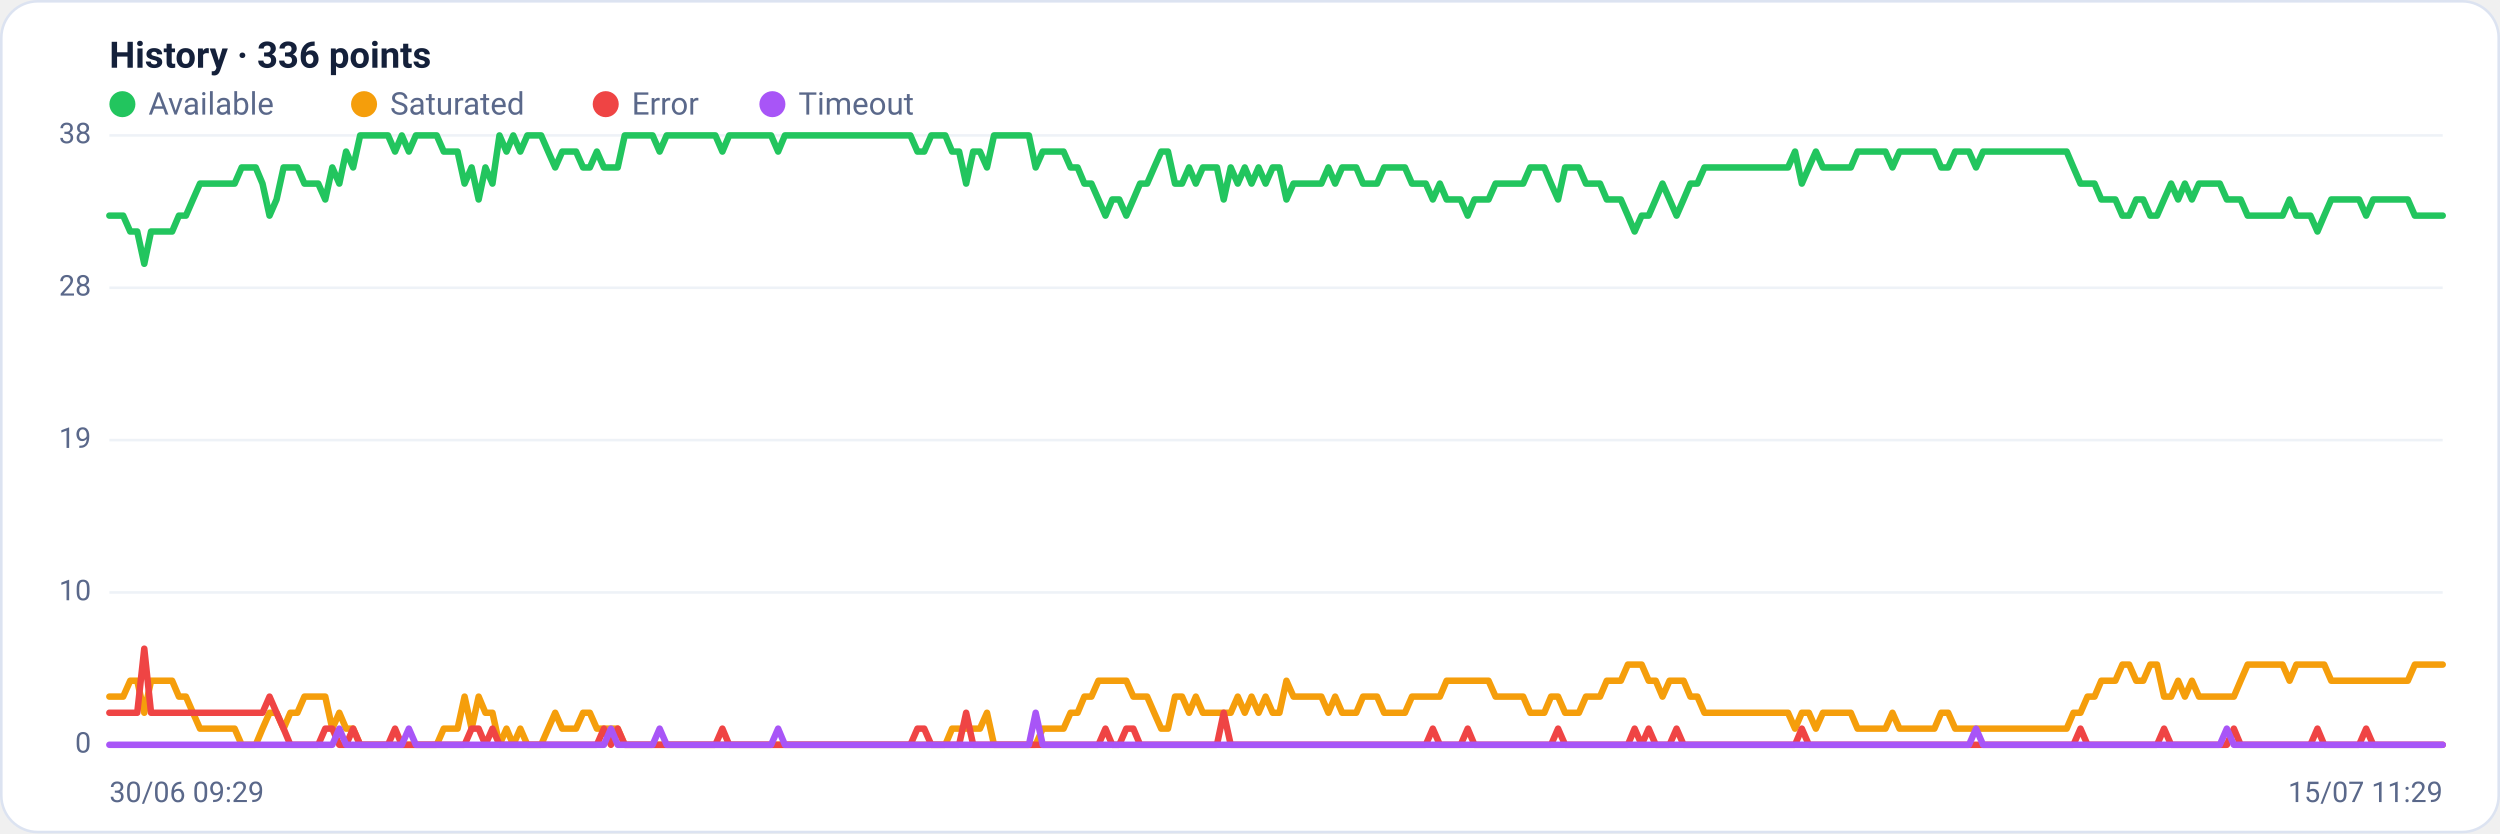
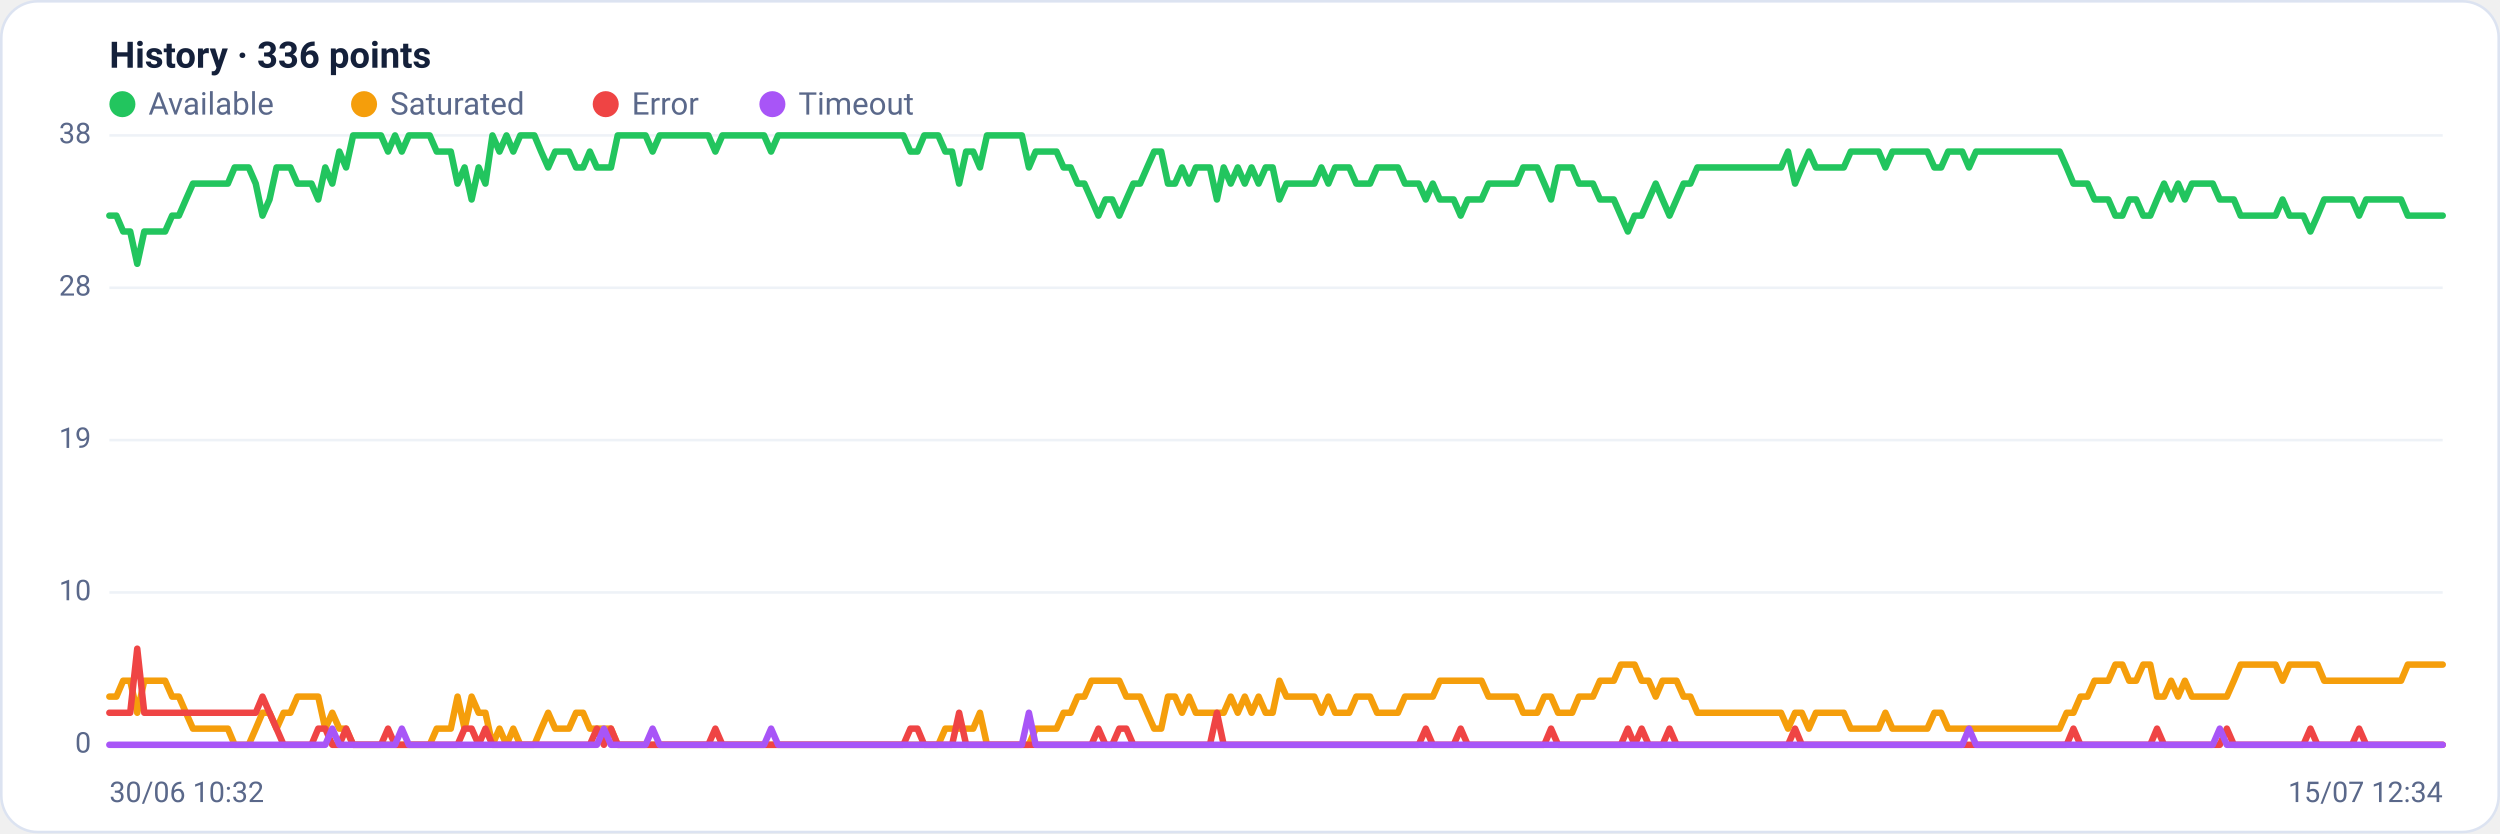
<svg xmlns="http://www.w3.org/2000/svg" viewBox="0 0 960 320" width="960" height="320" font-family="Segoe UI, system-ui, -apple-system, Roboto, Helvetica, Arial, sans-serif" role="img" aria-label="Availability history per region">
  <rect x="0.5" y="0.5" width="959" height="319" rx="14" fill="#ffffff" stroke="#dce3f1" />
  <text x="42" y="26" font-size="14" font-weight="600" fill="#14203a">History · 336 points</text>
  <circle cx="47" cy="40" r="5" fill="#22c55e" />
  <text x="57" y="44" font-size="12" fill="#5a688a">Available</text>
  <circle cx="139.8" cy="40" r="5" fill="#f59e0b" />
  <text x="149.8" y="44" font-size="12" fill="#5a688a">Saturated</text>
  <circle cx="232.6" cy="40" r="5" fill="#ef4444" />
  <text x="242.6" y="44" font-size="12" fill="#5a688a">Error</text>
  <circle cx="296.6" cy="40" r="5" fill="#a855f7" />
  <text x="306.6" y="44" font-size="12" fill="#5a688a">Timeout</text>
  <line x1="42" y1="286.0" x2="938" y2="286.0" stroke="#eef2f7" stroke-width="1" />
  <text x="35" y="289.0" text-anchor="end" font-size="11" fill="#5a688a">0</text>
  <line x1="42" y1="227.5" x2="938" y2="227.5" stroke="#eef2f7" stroke-width="1" />
  <text x="35" y="230.5" text-anchor="end" font-size="11" fill="#5a688a">10</text>
  <line x1="42" y1="169.0" x2="938" y2="169.0" stroke="#eef2f7" stroke-width="1" />
  <text x="35" y="172.0" text-anchor="end" font-size="11" fill="#5a688a">19</text>
  <line x1="42" y1="110.5" x2="938" y2="110.5" stroke="#eef2f7" stroke-width="1" />
  <text x="35" y="113.5" text-anchor="end" font-size="11" fill="#5a688a">28</text>
  <line x1="42" y1="52.0" x2="938" y2="52.0" stroke="#eef2f7" stroke-width="1" />
  <text x="35" y="55.0" text-anchor="end" font-size="11" fill="#5a688a">38</text>
-   <polyline fill="none" stroke="#22c55e" stroke-width="2.5" stroke-linejoin="round" stroke-linecap="round" points="42.0,82.8 44.7,82.8 47.3,82.8 50.0,88.9 52.7,88.9 55.4,101.3 58.0,88.9 60.7,88.9 63.4,88.9 66.1,88.9 68.7,82.8 71.4,82.8 74.1,76.6 76.8,70.5 79.4,70.5 82.1,70.5 84.8,70.5 87.5,70.5 90.1,70.5 92.8,64.3 95.5,64.3 98.2,64.3 100.8,70.5 103.5,82.8 106.2,76.6 108.9,64.3 111.5,64.3 114.2,64.3 116.9,70.5 119.6,70.5 122.2,70.5 124.9,76.6 127.6,64.3 130.3,70.5 132.9,58.2 135.6,64.3 138.3,52.0 141.0,52.0 143.6,52.0 146.3,52.0 149.0,52.0 151.7,58.2 154.3,52.0 157.0,58.2 159.7,52.0 162.4,52.0 165.0,52.0 167.7,52.0 170.4,58.2 173.1,58.2 175.7,58.2 178.4,70.5 181.1,64.3 183.8,76.6 186.4,64.3 189.1,70.5 191.8,52.0 194.5,58.2 197.1,52.0 199.8,58.2 202.5,52.0 205.2,52.0 207.8,52.0 210.5,58.2 213.2,64.3 215.9,58.2 218.5,58.2 221.2,58.2 223.9,64.3 226.5,64.3 229.2,58.2 231.9,64.3 234.6,64.3 237.2,64.3 239.9,52.0 242.6,52.0 245.3,52.0 247.9,52.0 250.6,52.0 253.3,58.2 256.0,52.0 258.6,52.0 261.3,52.0 264.0,52.0 266.7,52.0 269.3,52.0 272.0,52.0 274.7,52.0 277.4,58.2 280.0,52.0 282.7,52.0 285.4,52.0 288.1,52.0 290.7,52.0 293.4,52.0 296.1,52.0 298.8,58.2 301.4,52.0 304.1,52.0 306.8,52.0 309.5,52.0 312.1,52.0 314.8,52.0 317.5,52.0 320.2,52.0 322.8,52.0 325.5,52.0 328.2,52.0 330.9,52.0 333.5,52.0 336.2,52.0 338.9,52.0 341.6,52.0 344.2,52.0 346.9,52.0 349.6,52.0 352.3,58.2 354.9,58.2 357.6,52.0 360.3,52.0 363.0,52.0 365.6,58.2 368.3,58.2 371.0,70.5 373.7,58.2 376.3,58.2 379.0,64.3 381.7,52.0 384.4,52.0 387.0,52.0 389.7,52.0 392.4,52.0 395.1,52.0 397.7,64.3 400.4,58.2 403.1,58.2 405.7,58.2 408.4,58.2 411.1,64.3 413.8,64.3 416.4,70.5 419.1,70.5 421.8,76.6 424.5,82.8 427.1,76.6 429.8,76.6 432.5,82.8 435.2,76.6 437.8,70.5 440.5,70.5 443.2,64.3 445.9,58.2 448.5,58.2 451.2,70.5 453.9,70.5 456.6,64.3 459.2,70.5 461.9,64.3 464.6,64.3 467.3,64.3 469.9,76.6 472.6,64.3 475.3,70.5 478.0,64.3 480.6,70.5 483.3,64.3 486.0,70.5 488.7,64.3 491.3,64.3 494.0,76.6 496.7,70.5 499.4,70.5 502.0,70.5 504.7,70.5 507.4,70.5 510.1,64.3 512.7,70.5 515.4,64.3 518.1,64.3 520.8,64.3 523.4,70.5 526.1,70.5 528.8,70.5 531.5,64.3 534.1,64.3 536.8,64.3 539.5,64.3 542.2,70.5 544.8,70.5 547.5,70.5 550.2,76.6 552.9,70.5 555.5,76.6 558.2,76.6 560.9,76.6 563.6,82.8 566.2,76.6 568.9,76.6 571.6,76.6 574.3,70.5 576.9,70.5 579.6,70.5 582.3,70.5 584.9,70.5 587.6,64.3 590.3,64.3 593.0,64.3 595.6,70.5 598.3,76.6 601.0,64.3 603.7,64.3 606.3,64.3 609.0,70.5 611.7,70.5 614.4,70.5 617.0,76.6 619.7,76.6 622.4,76.6 625.1,82.8 627.7,88.9 630.4,82.8 633.1,82.8 635.8,76.6 638.4,70.5 641.1,76.6 643.8,82.8 646.5,76.6 649.1,70.5 651.8,70.5 654.5,64.3 657.2,64.3 659.8,64.3 662.5,64.3 665.2,64.3 667.9,64.3 670.5,64.3 673.2,64.3 675.9,64.3 678.6,64.3 681.2,64.3 683.9,64.3 686.6,64.3 689.3,58.2 691.9,70.5 694.6,64.3 697.3,58.2 700.0,64.3 702.6,64.3 705.3,64.3 708.0,64.3 710.7,64.3 713.3,58.2 716.0,58.2 718.7,58.2 721.4,58.2 724.0,58.2 726.7,64.3 729.4,58.2 732.1,58.2 734.7,58.2 737.4,58.2 740.1,58.2 742.8,58.2 745.4,64.3 748.1,64.3 750.8,58.2 753.5,58.2 756.1,58.2 758.8,64.3 761.5,58.2 764.1,58.2 766.8,58.2 769.5,58.2 772.2,58.2 774.8,58.2 777.5,58.2 780.2,58.2 782.9,58.2 785.5,58.2 788.2,58.2 790.9,58.2 793.6,58.2 796.2,64.3 798.9,70.5 801.6,70.5 804.3,70.5 806.9,76.6 809.6,76.6 812.3,76.6 815.0,82.8 817.6,82.8 820.3,76.6 823.0,76.6 825.7,82.8 828.3,82.8 831.0,76.6 833.7,70.5 836.4,76.6 839.0,70.5 841.7,76.6 844.4,70.5 847.1,70.5 849.7,70.5 852.4,70.5 855.1,76.6 857.8,76.6 860.4,76.6 863.1,82.8 865.8,82.8 868.5,82.8 871.1,82.8 873.8,82.8 876.5,82.8 879.2,76.6 881.8,82.8 884.5,82.8 887.2,82.8 889.9,88.9 892.5,82.8 895.2,76.6 897.9,76.6 900.6,76.6 903.2,76.6 905.9,76.6 908.6,82.8 911.3,76.6 913.9,76.6 916.6,76.6 919.3,76.6 922.0,76.6 924.6,76.6 927.3,82.8 930.0,82.8 932.7,82.8 935.3,82.8 938.0,82.8" />
-   <polyline fill="none" stroke="#f59e0b" stroke-width="2.5" stroke-linejoin="round" stroke-linecap="round" points="42.0,267.5 44.7,267.5 47.3,267.5 50.0,261.4 52.7,261.4 55.4,273.7 58.0,261.4 60.7,261.4 63.4,261.4 66.1,261.4 68.7,267.5 71.4,267.5 74.1,273.7 76.8,279.8 79.4,279.8 82.1,279.8 84.8,279.8 87.5,279.8 90.1,279.8 92.8,286.0 95.5,286.0 98.2,286.0 100.8,279.8 103.5,273.7 106.2,273.7 108.9,279.8 111.5,273.7 114.2,273.7 116.9,267.5 119.6,267.5 122.2,267.5 124.9,267.5 127.6,279.8 130.3,273.7 132.9,279.8 135.6,279.8 138.3,286.0 141.0,286.0 143.6,286.0 146.3,286.0 149.0,286.0 151.7,286.0 154.3,286.0 157.0,286.0 159.7,286.0 162.4,286.0 165.0,286.0 167.7,286.0 170.4,279.8 173.1,279.8 175.7,279.8 178.4,267.5 181.1,279.8 183.8,267.5 186.4,273.7 189.1,273.7 191.8,286.0 194.5,279.8 197.1,286.0 199.8,279.8 202.5,286.0 205.2,286.0 207.8,286.0 210.5,279.8 213.2,273.7 215.9,279.8 218.5,279.8 221.2,279.8 223.9,273.7 226.5,273.7 229.2,279.8 231.9,279.8 234.6,279.8 237.2,279.8 239.9,286.0 242.6,286.0 245.3,286.0 247.9,286.0 250.6,286.0 253.3,286.0 256.0,286.0 258.6,286.0 261.3,286.0 264.0,286.0 266.7,286.0 269.3,286.0 272.0,286.0 274.7,286.0 277.4,286.0 280.0,286.0 282.7,286.0 285.4,286.0 288.1,286.0 290.7,286.0 293.4,286.0 296.1,286.0 298.8,286.0 301.4,286.0 304.1,286.0 306.8,286.0 309.5,286.0 312.1,286.0 314.8,286.0 317.5,286.0 320.2,286.0 322.8,286.0 325.5,286.0 328.2,286.0 330.9,286.0 333.5,286.0 336.2,286.0 338.9,286.0 341.6,286.0 344.2,286.0 346.9,286.0 349.6,286.0 352.3,286.0 354.9,286.0 357.6,286.0 360.3,286.0 363.0,286.0 365.6,279.8 368.3,279.8 371.0,279.8 373.7,279.8 376.3,279.8 379.0,273.7 381.7,286.0 384.4,286.0 387.0,286.0 389.7,286.0 392.4,286.0 395.1,286.0 397.7,286.0 400.4,279.8 403.1,279.8 405.7,279.8 408.4,279.8 411.1,273.7 413.8,273.7 416.4,267.5 419.1,267.5 421.8,261.4 424.5,261.4 427.1,261.4 429.8,261.4 432.5,261.4 435.2,267.5 437.8,267.5 440.5,267.5 443.2,273.7 445.9,279.8 448.5,279.8 451.2,267.5 453.9,267.5 456.6,273.7 459.2,267.5 461.9,273.7 464.6,273.7 467.3,273.7 469.9,273.7 472.6,273.7 475.3,267.5 478.0,273.7 480.6,267.5 483.3,273.7 486.0,267.5 488.7,273.7 491.3,273.7 494.0,261.4 496.7,267.5 499.4,267.5 502.0,267.5 504.7,267.5 507.4,267.5 510.1,273.7 512.7,267.5 515.4,273.7 518.1,273.7 520.8,273.7 523.4,267.5 526.1,267.5 528.8,267.5 531.5,273.7 534.1,273.7 536.8,273.7 539.5,273.7 542.2,267.5 544.8,267.5 547.5,267.5 550.2,267.5 552.9,267.5 555.5,261.4 558.2,261.4 560.9,261.4 563.6,261.4 566.2,261.4 568.9,261.4 571.6,261.4 574.3,267.5 576.9,267.5 579.6,267.5 582.3,267.5 584.9,267.5 587.6,273.7 590.3,273.7 593.0,273.7 595.6,267.5 598.3,267.5 601.0,273.7 603.7,273.7 606.3,273.7 609.0,267.5 611.7,267.5 614.4,267.5 617.0,261.4 619.7,261.4 622.4,261.4 625.1,255.2 627.7,255.2 630.4,255.2 633.1,261.4 635.8,261.4 638.4,267.5 641.1,261.4 643.8,261.4 646.5,261.4 649.1,267.5 651.8,267.5 654.5,273.7 657.2,273.7 659.8,273.7 662.5,273.7 665.2,273.7 667.9,273.7 670.5,273.7 673.2,273.7 675.9,273.7 678.6,273.7 681.2,273.7 683.9,273.7 686.6,273.7 689.3,279.8 691.9,273.7 694.6,273.7 697.3,279.8 700.0,273.7 702.6,273.7 705.3,273.7 708.0,273.7 710.7,273.7 713.3,279.8 716.0,279.8 718.7,279.8 721.4,279.8 724.0,279.8 726.7,273.7 729.4,279.8 732.1,279.8 734.7,279.8 737.4,279.8 740.1,279.8 742.8,279.8 745.4,273.7 748.1,273.7 750.8,279.8 753.5,279.8 756.1,279.8 758.8,279.8 761.5,279.8 764.1,279.8 766.8,279.8 769.5,279.8 772.2,279.8 774.8,279.8 777.5,279.8 780.2,279.8 782.9,279.8 785.5,279.8 788.2,279.8 790.9,279.8 793.6,279.8 796.2,273.7 798.9,273.7 801.6,267.5 804.3,267.5 806.9,261.4 809.6,261.4 812.3,261.4 815.0,255.2 817.6,255.2 820.3,261.4 823.0,261.4 825.7,255.2 828.3,255.2 831.0,267.5 833.7,267.5 836.4,261.4 839.0,267.5 841.7,261.4 844.4,267.5 847.1,267.5 849.7,267.5 852.4,267.5 855.1,267.5 857.8,267.5 860.4,261.4 863.1,255.2 865.8,255.2 868.5,255.2 871.1,255.2 873.8,255.2 876.5,255.2 879.2,261.4 881.8,255.2 884.5,255.2 887.2,255.2 889.9,255.2 892.5,255.2 895.2,261.4 897.9,261.4 900.6,261.4 903.2,261.4 905.9,261.4 908.6,261.4 911.3,261.4 913.9,261.4 916.6,261.4 919.3,261.4 922.0,261.4 924.6,261.4 927.3,255.2 930.0,255.2 932.7,255.2 935.3,255.2 938.0,255.2" />
-   <polyline fill="none" stroke="#ef4444" stroke-width="2.5" stroke-linejoin="round" stroke-linecap="round" points="42.0,273.7 44.7,273.7 47.3,273.7 50.0,273.7 52.7,273.7 55.4,249.1 58.0,273.7 60.7,273.7 63.4,273.7 66.1,273.7 68.7,273.7 71.4,273.7 74.1,273.7 76.8,273.7 79.4,273.7 82.1,273.7 84.8,273.7 87.5,273.7 90.1,273.7 92.8,273.7 95.5,273.7 98.2,273.7 100.8,273.7 103.5,267.5 106.2,273.7 108.9,279.8 111.5,286.0 114.2,286.0 116.9,286.0 119.6,286.0 122.2,286.0 124.9,279.8 127.6,279.8 130.3,286.0 132.9,286.0 135.6,279.8 138.3,286.0 141.0,286.0 143.6,286.0 146.3,286.0 149.0,286.0 151.7,279.8 154.3,286.0 157.0,286.0 159.7,286.0 162.4,286.0 165.0,286.0 167.7,286.0 170.4,286.0 173.1,286.0 175.7,286.0 178.4,286.0 181.1,279.8 183.8,279.8 186.4,286.0 189.1,279.8 191.8,286.0 194.5,286.0 197.1,286.0 199.8,286.0 202.5,286.0 205.2,286.0 207.8,286.0 210.5,286.0 213.2,286.0 215.9,286.0 218.5,286.0 221.2,286.0 223.9,286.0 226.5,286.0 229.2,286.0 231.9,279.8 234.6,286.0 237.2,279.8 239.9,286.0 242.6,286.0 245.3,286.0 247.9,286.0 250.6,286.0 253.3,286.0 256.0,286.0 258.6,286.0 261.3,286.0 264.0,286.0 266.7,286.0 269.3,286.0 272.0,286.0 274.7,286.0 277.4,279.8 280.0,286.0 282.7,286.0 285.4,286.0 288.1,286.0 290.7,286.0 293.4,286.0 296.1,286.0 298.8,286.0 301.4,286.0 304.1,286.0 306.8,286.0 309.5,286.0 312.1,286.0 314.8,286.0 317.5,286.0 320.2,286.0 322.8,286.0 325.5,286.0 328.2,286.0 330.9,286.0 333.5,286.0 336.2,286.0 338.9,286.0 341.6,286.0 344.2,286.0 346.9,286.0 349.6,286.0 352.3,279.8 354.9,279.8 357.6,286.0 360.3,286.0 363.0,286.0 365.6,286.0 368.3,286.0 371.0,273.7 373.7,286.0 376.3,286.0 379.0,286.0 381.7,286.0 384.4,286.0 387.0,286.0 389.7,286.0 392.4,286.0 395.1,286.0 397.7,286.0 400.4,286.0 403.1,286.0 405.7,286.0 408.4,286.0 411.1,286.0 413.8,286.0 416.4,286.0 419.1,286.0 421.8,286.0 424.5,279.8 427.1,286.0 429.8,286.0 432.5,279.8 435.2,279.8 437.8,286.0 440.5,286.0 443.2,286.0 445.9,286.0 448.5,286.0 451.2,286.0 453.9,286.0 456.6,286.0 459.2,286.0 461.9,286.0 464.6,286.0 467.3,286.0 469.9,273.7 472.6,286.0 475.3,286.0 478.0,286.0 480.6,286.0 483.3,286.0 486.0,286.0 488.7,286.0 491.3,286.0 494.0,286.0 496.7,286.0 499.4,286.0 502.0,286.0 504.7,286.0 507.4,286.0 510.1,286.0 512.7,286.0 515.4,286.0 518.1,286.0 520.8,286.0 523.4,286.0 526.1,286.0 528.8,286.0 531.5,286.0 534.1,286.0 536.8,286.0 539.5,286.0 542.2,286.0 544.8,286.0 547.5,286.0 550.2,279.8 552.9,286.0 555.5,286.0 558.2,286.0 560.9,286.0 563.6,279.8 566.2,286.0 568.9,286.0 571.6,286.0 574.3,286.0 576.9,286.0 579.6,286.0 582.3,286.0 584.9,286.0 587.6,286.0 590.3,286.0 593.0,286.0 595.6,286.0 598.3,279.8 601.0,286.0 603.7,286.0 606.3,286.0 609.0,286.0 611.7,286.0 614.4,286.0 617.0,286.0 619.7,286.0 622.4,286.0 625.1,286.0 627.7,279.8 630.4,286.0 633.1,279.8 635.8,286.0 638.4,286.0 641.1,286.0 643.8,279.8 646.5,286.0 649.1,286.0 651.8,286.0 654.5,286.0 657.2,286.0 659.8,286.0 662.5,286.0 665.2,286.0 667.9,286.0 670.5,286.0 673.2,286.0 675.9,286.0 678.6,286.0 681.2,286.0 683.9,286.0 686.6,286.0 689.3,286.0 691.9,279.8 694.6,286.0 697.3,286.0 700.0,286.0 702.6,286.0 705.3,286.0 708.0,286.0 710.7,286.0 713.3,286.0 716.0,286.0 718.7,286.0 721.4,286.0 724.0,286.0 726.7,286.0 729.4,286.0 732.1,286.0 734.7,286.0 737.4,286.0 740.1,286.0 742.8,286.0 745.4,286.0 748.1,286.0 750.8,286.0 753.5,286.0 756.1,286.0 758.8,286.0 761.5,286.0 764.1,286.0 766.8,286.0 769.5,286.0 772.2,286.0 774.8,286.0 777.5,286.0 780.2,286.0 782.9,286.0 785.5,286.0 788.2,286.0 790.9,286.0 793.6,286.0 796.2,286.0 798.9,279.8 801.6,286.0 804.3,286.0 806.9,286.0 809.6,286.0 812.3,286.0 815.0,286.0 817.6,286.0 820.3,286.0 823.0,286.0 825.7,286.0 828.3,286.0 831.0,279.8 833.7,286.0 836.4,286.0 839.0,286.0 841.7,286.0 844.4,286.0 847.1,286.0 849.7,286.0 852.4,286.0 855.1,286.0 857.8,279.8 860.4,286.0 863.1,286.0 865.8,286.0 868.5,286.0 871.1,286.0 873.8,286.0 876.5,286.0 879.2,286.0 881.8,286.0 884.5,286.0 887.2,286.0 889.9,279.8 892.5,286.0 895.2,286.0 897.9,286.0 900.6,286.0 903.2,286.0 905.9,286.0 908.6,279.8 911.3,286.0 913.9,286.0 916.6,286.0 919.3,286.0 922.0,286.0 924.6,286.0 927.3,286.0 930.0,286.0 932.7,286.0 935.3,286.0 938.0,286.0" />
-   <polyline fill="none" stroke="#a855f7" stroke-width="2.5" stroke-linejoin="round" stroke-linecap="round" points="42.0,286.0 44.7,286.0 47.3,286.0 50.0,286.0 52.7,286.0 55.4,286.0 58.0,286.0 60.7,286.0 63.4,286.0 66.1,286.0 68.7,286.0 71.4,286.0 74.1,286.0 76.8,286.0 79.4,286.0 82.1,286.0 84.8,286.0 87.5,286.0 90.1,286.0 92.8,286.0 95.5,286.0 98.2,286.0 100.8,286.0 103.5,286.0 106.2,286.0 108.9,286.0 111.5,286.0 114.2,286.0 116.9,286.0 119.6,286.0 122.2,286.0 124.9,286.0 127.6,286.0 130.3,279.8 132.9,286.0 135.6,286.0 138.3,286.0 141.0,286.0 143.6,286.0 146.3,286.0 149.0,286.0 151.7,286.0 154.3,286.0 157.0,279.8 159.7,286.0 162.4,286.0 165.0,286.0 167.7,286.0 170.4,286.0 173.1,286.0 175.7,286.0 178.4,286.0 181.1,286.0 183.8,286.0 186.4,286.0 189.1,286.0 191.8,286.0 194.5,286.0 197.1,286.0 199.8,286.0 202.5,286.0 205.2,286.0 207.8,286.0 210.5,286.0 213.2,286.0 215.9,286.0 218.5,286.0 221.2,286.0 223.9,286.0 226.5,286.0 229.2,286.0 231.9,286.0 234.6,279.8 237.2,286.0 239.9,286.0 242.6,286.0 245.3,286.0 247.9,286.0 250.6,286.0 253.3,279.8 256.0,286.0 258.6,286.0 261.3,286.0 264.0,286.0 266.7,286.0 269.3,286.0 272.0,286.0 274.7,286.0 277.4,286.0 280.0,286.0 282.7,286.0 285.4,286.0 288.1,286.0 290.7,286.0 293.4,286.0 296.1,286.0 298.8,279.8 301.4,286.0 304.1,286.0 306.8,286.0 309.5,286.0 312.1,286.0 314.8,286.0 317.5,286.0 320.2,286.0 322.8,286.0 325.5,286.0 328.2,286.0 330.9,286.0 333.5,286.0 336.2,286.0 338.9,286.0 341.6,286.0 344.2,286.0 346.9,286.0 349.6,286.0 352.3,286.0 354.9,286.0 357.6,286.0 360.3,286.0 363.0,286.0 365.6,286.0 368.3,286.0 371.0,286.0 373.7,286.0 376.3,286.0 379.0,286.0 381.7,286.0 384.4,286.0 387.0,286.0 389.7,286.0 392.4,286.0 395.1,286.0 397.7,273.7 400.4,286.0 403.1,286.0 405.7,286.0 408.4,286.0 411.1,286.0 413.8,286.0 416.4,286.0 419.1,286.0 421.8,286.0 424.5,286.0 427.1,286.0 429.8,286.0 432.5,286.0 435.2,286.0 437.8,286.0 440.5,286.0 443.2,286.0 445.9,286.0 448.5,286.0 451.2,286.0 453.9,286.0 456.6,286.0 459.2,286.0 461.9,286.0 464.6,286.0 467.3,286.0 469.9,286.0 472.6,286.0 475.3,286.0 478.0,286.0 480.6,286.0 483.3,286.0 486.0,286.0 488.7,286.0 491.3,286.0 494.0,286.0 496.7,286.0 499.4,286.0 502.0,286.0 504.7,286.0 507.4,286.0 510.1,286.0 512.7,286.0 515.4,286.0 518.1,286.0 520.8,286.0 523.4,286.0 526.1,286.0 528.8,286.0 531.5,286.0 534.1,286.0 536.8,286.0 539.5,286.0 542.2,286.0 544.8,286.0 547.5,286.0 550.2,286.0 552.9,286.0 555.5,286.0 558.2,286.0 560.9,286.0 563.6,286.0 566.2,286.0 568.9,286.0 571.6,286.0 574.3,286.0 576.9,286.0 579.6,286.0 582.3,286.0 584.9,286.0 587.6,286.0 590.3,286.0 593.0,286.0 595.6,286.0 598.3,286.0 601.0,286.0 603.7,286.0 606.3,286.0 609.0,286.0 611.7,286.0 614.4,286.0 617.0,286.0 619.7,286.0 622.4,286.0 625.1,286.0 627.7,286.0 630.4,286.0 633.1,286.0 635.8,286.0 638.4,286.0 641.1,286.0 643.8,286.0 646.5,286.0 649.1,286.0 651.8,286.0 654.5,286.0 657.2,286.0 659.8,286.0 662.5,286.0 665.2,286.0 667.9,286.0 670.5,286.0 673.2,286.0 675.9,286.0 678.6,286.0 681.2,286.0 683.9,286.0 686.6,286.0 689.3,286.0 691.9,286.0 694.6,286.0 697.3,286.0 700.0,286.0 702.6,286.0 705.3,286.0 708.0,286.0 710.7,286.0 713.3,286.0 716.0,286.0 718.7,286.0 721.4,286.0 724.0,286.0 726.7,286.0 729.4,286.0 732.1,286.0 734.7,286.0 737.4,286.0 740.1,286.0 742.8,286.0 745.4,286.0 748.1,286.0 750.8,286.0 753.5,286.0 756.1,286.0 758.8,279.8 761.5,286.0 764.1,286.0 766.8,286.0 769.5,286.0 772.2,286.0 774.8,286.0 777.5,286.0 780.2,286.0 782.9,286.0 785.5,286.0 788.2,286.0 790.9,286.0 793.6,286.0 796.2,286.0 798.9,286.0 801.6,286.0 804.3,286.0 806.9,286.0 809.6,286.0 812.3,286.0 815.0,286.0 817.6,286.0 820.3,286.0 823.0,286.0 825.7,286.0 828.3,286.0 831.0,286.0 833.7,286.0 836.4,286.0 839.0,286.0 841.7,286.0 844.4,286.0 847.1,286.0 849.7,286.0 852.4,286.0 855.1,279.8 857.8,286.0 860.4,286.0 863.1,286.0 865.8,286.0 868.5,286.0 871.1,286.0 873.8,286.0 876.5,286.0 879.2,286.0 881.8,286.0 884.5,286.0 887.2,286.0 889.9,286.0 892.5,286.0 895.2,286.0 897.9,286.0 900.6,286.0 903.2,286.0 905.9,286.0 908.6,286.0 911.3,286.0 913.9,286.0 916.6,286.0 919.3,286.0 922.0,286.0 924.6,286.0 927.3,286.0 930.0,286.0 932.7,286.0 935.3,286.0 938.0,286.0" />
-   <text x="42" y="308" font-size="11" fill="#5a688a">30/06 09:29</text>
-   <text x="938" y="308" text-anchor="end" font-size="11" fill="#5a688a">15/07 11:29</text>
+   <polyline fill="none" stroke="#22c55e" stroke-width="2.5" stroke-linejoin="round" stroke-linecap="round" points="42.0,82.8 44.7,82.8 47.3,88.9 50.0,88.9 52.7,101.3 55.4,88.9 58.0,88.9 60.7,88.9 63.4,88.9 66.1,82.8 68.7,82.8 71.4,76.6 74.1,70.5 76.8,70.5 79.4,70.5 82.1,70.5 84.8,70.5 87.5,70.5 90.1,64.3 92.8,64.3 95.5,64.3 98.2,70.5 100.8,82.8 103.5,76.6 106.2,64.3 108.9,64.3 111.5,64.3 114.2,70.5 116.9,70.5 119.6,70.5 122.2,76.6 124.9,64.3 127.6,70.5 130.3,58.2 132.9,64.3 135.6,52.0 138.3,52.0 141.0,52.0 143.6,52.0 146.3,52.0 149.0,58.2 151.7,52.0 154.3,58.2 157.0,52.0 159.7,52.0 162.4,52.0 165.0,52.0 167.7,58.2 170.4,58.2 173.1,58.2 175.7,70.5 178.4,64.3 181.1,76.6 183.8,64.3 186.4,70.5 189.1,52.0 191.8,58.2 194.5,52.0 197.1,58.2 199.8,52.0 202.5,52.0 205.2,52.0 207.8,58.2 210.5,64.3 213.2,58.2 215.9,58.2 218.5,58.2 221.2,64.3 223.9,64.3 226.5,58.2 229.2,64.3 231.9,64.3 234.6,64.3 237.2,52.0 239.9,52.0 242.6,52.0 245.3,52.0 247.9,52.0 250.6,58.2 253.3,52.0 256.0,52.0 258.6,52.0 261.3,52.0 264.0,52.0 266.7,52.0 269.3,52.0 272.0,52.0 274.7,58.2 277.4,52.0 280.0,52.0 282.7,52.0 285.4,52.0 288.1,52.0 290.7,52.0 293.4,52.0 296.1,58.2 298.8,52.0 301.4,52.0 304.1,52.0 306.8,52.0 309.5,52.0 312.1,52.0 314.8,52.0 317.5,52.0 320.2,52.0 322.8,52.0 325.5,52.0 328.2,52.0 330.9,52.0 333.5,52.0 336.2,52.0 338.9,52.0 341.6,52.0 344.2,52.0 346.9,52.0 349.6,58.2 352.3,58.2 354.9,52.0 357.6,52.0 360.3,52.0 363.0,58.2 365.6,58.2 368.3,70.5 371.0,58.2 373.7,58.2 376.3,64.3 379.0,52.0 381.7,52.0 384.4,52.0 387.0,52.0 389.7,52.0 392.4,52.0 395.1,64.3 397.7,58.2 400.4,58.2 403.1,58.2 405.7,58.2 408.4,64.3 411.1,64.3 413.8,70.5 416.4,70.5 419.1,76.6 421.8,82.8 424.5,76.6 427.1,76.6 429.8,82.8 432.5,76.6 435.2,70.5 437.8,70.5 440.5,64.3 443.2,58.2 445.9,58.2 448.5,70.5 451.2,70.5 453.9,64.3 456.6,70.5 459.2,64.3 461.9,64.3 464.6,64.3 467.3,76.6 469.9,64.3 472.6,70.5 475.3,64.3 478.0,70.5 480.6,64.3 483.3,70.5 486.0,64.3 488.7,64.3 491.3,76.6 494.0,70.5 496.7,70.5 499.4,70.5 502.0,70.5 504.7,70.5 507.4,64.3 510.1,70.5 512.7,64.3 515.4,64.3 518.1,64.3 520.8,70.5 523.4,70.5 526.1,70.5 528.8,64.3 531.5,64.3 534.1,64.3 536.8,64.3 539.5,70.5 542.2,70.5 544.8,70.5 547.5,76.6 550.2,70.5 552.9,76.6 555.5,76.6 558.2,76.6 560.9,82.8 563.6,76.6 566.2,76.6 568.9,76.6 571.6,70.5 574.3,70.5 576.9,70.5 579.6,70.5 582.3,70.5 584.9,64.3 587.6,64.3 590.3,64.3 593.0,70.5 595.6,76.6 598.3,64.3 601.0,64.3 603.7,64.3 606.3,70.5 609.0,70.5 611.7,70.5 614.4,76.6 617.0,76.6 619.7,76.6 622.4,82.8 625.1,88.9 627.7,82.8 630.4,82.8 633.1,76.6 635.8,70.5 638.4,76.6 641.1,82.8 643.8,76.6 646.5,70.5 649.1,70.5 651.8,64.3 654.5,64.3 657.2,64.3 659.8,64.3 662.5,64.3 665.2,64.3 667.9,64.3 670.5,64.3 673.2,64.3 675.9,64.3 678.6,64.3 681.2,64.3 683.9,64.3 686.6,58.2 689.3,70.5 691.9,64.3 694.6,58.2 697.3,64.3 700.0,64.3 702.6,64.3 705.3,64.3 708.0,64.3 710.7,58.2 713.3,58.2 716.0,58.2 718.7,58.2 721.4,58.2 724.0,64.3 726.7,58.2 729.4,58.2 732.1,58.2 734.7,58.2 737.4,58.2 740.1,58.2 742.8,64.3 745.4,64.3 748.1,58.2 750.8,58.2 753.5,58.2 756.1,64.3 758.8,58.2 761.5,58.2 764.1,58.2 766.8,58.2 769.5,58.2 772.2,58.2 774.8,58.2 777.5,58.2 780.2,58.2 782.9,58.2 785.5,58.2 788.2,58.2 790.9,58.2 793.6,64.3 796.2,70.5 798.9,70.5 801.6,70.5 804.3,76.6 806.9,76.6 809.6,76.6 812.3,82.8 815.0,82.8 817.6,76.6 820.3,76.6 823.0,82.8 825.7,82.8 828.3,76.6 831.0,70.5 833.7,76.6 836.4,70.5 839.0,76.6 841.7,70.5 844.4,70.5 847.1,70.5 849.7,70.5 852.4,76.6 855.1,76.6 857.8,76.6 860.4,82.8 863.1,82.8 865.8,82.8 868.5,82.8 871.1,82.8 873.8,82.8 876.5,76.6 879.2,82.8 881.8,82.8 884.5,82.8 887.2,88.9 889.9,82.8 892.5,76.6 895.2,76.6 897.9,76.6 900.6,76.6 903.2,76.6 905.9,82.8 908.6,76.6 911.3,76.6 913.9,76.6 916.6,76.6 919.3,76.6 922.0,76.6 924.6,82.8 927.3,82.8 930.0,82.8 932.7,82.8 935.3,82.8 938.0,82.8" />
+   <polyline fill="none" stroke="#f59e0b" stroke-width="2.5" stroke-linejoin="round" stroke-linecap="round" points="42.0,267.5 44.7,267.5 47.3,261.4 50.0,261.4 52.7,273.7 55.4,261.4 58.0,261.4 60.7,261.4 63.4,261.4 66.1,267.5 68.7,267.5 71.4,273.7 74.1,279.8 76.8,279.8 79.4,279.8 82.1,279.8 84.8,279.8 87.5,279.8 90.1,286.0 92.8,286.0 95.5,286.0 98.2,279.8 100.8,273.7 103.5,273.7 106.2,279.8 108.9,273.7 111.5,273.7 114.2,267.5 116.9,267.5 119.6,267.5 122.2,267.5 124.9,279.8 127.6,273.7 130.3,279.8 132.9,279.8 135.6,286.0 138.3,286.0 141.0,286.0 143.6,286.0 146.3,286.0 149.0,286.0 151.7,286.0 154.3,286.0 157.0,286.0 159.7,286.0 162.4,286.0 165.0,286.0 167.7,279.8 170.4,279.8 173.1,279.8 175.7,267.5 178.4,279.8 181.1,267.5 183.8,273.7 186.4,273.7 189.1,286.0 191.8,279.8 194.5,286.0 197.1,279.8 199.8,286.0 202.5,286.0 205.2,286.0 207.8,279.8 210.5,273.7 213.2,279.8 215.9,279.8 218.5,279.8 221.2,273.7 223.9,273.7 226.5,279.8 229.2,279.8 231.9,279.8 234.6,279.8 237.2,286.0 239.9,286.0 242.6,286.0 245.3,286.0 247.9,286.0 250.6,286.0 253.3,286.0 256.0,286.0 258.6,286.0 261.3,286.0 264.0,286.0 266.7,286.0 269.3,286.0 272.0,286.0 274.7,286.0 277.4,286.0 280.0,286.0 282.7,286.0 285.4,286.0 288.1,286.0 290.7,286.0 293.4,286.0 296.1,286.0 298.8,286.0 301.4,286.0 304.1,286.0 306.8,286.0 309.5,286.0 312.1,286.0 314.8,286.0 317.5,286.0 320.2,286.0 322.8,286.0 325.5,286.0 328.2,286.0 330.9,286.0 333.5,286.0 336.2,286.0 338.9,286.0 341.6,286.0 344.2,286.0 346.9,286.0 349.6,286.0 352.3,286.0 354.9,286.0 357.6,286.0 360.3,286.0 363.0,279.8 365.6,279.8 368.3,279.8 371.0,279.8 373.7,279.8 376.3,273.7 379.0,286.0 381.7,286.0 384.4,286.0 387.0,286.0 389.7,286.0 392.4,286.0 395.1,286.0 397.7,279.8 400.4,279.8 403.1,279.8 405.7,279.8 408.4,273.7 411.1,273.7 413.8,267.5 416.4,267.5 419.1,261.4 421.8,261.4 424.5,261.4 427.1,261.4 429.8,261.4 432.5,267.5 435.2,267.5 437.8,267.5 440.5,273.7 443.2,279.8 445.9,279.8 448.5,267.5 451.2,267.5 453.9,273.7 456.6,267.5 459.2,273.7 461.9,273.7 464.6,273.7 467.3,273.7 469.9,273.7 472.6,267.5 475.3,273.7 478.0,267.5 480.6,273.7 483.3,267.5 486.0,273.7 488.7,273.7 491.3,261.4 494.0,267.5 496.7,267.5 499.4,267.5 502.0,267.5 504.7,267.5 507.4,273.7 510.1,267.5 512.7,273.7 515.4,273.7 518.1,273.7 520.8,267.5 523.4,267.5 526.1,267.5 528.8,273.7 531.5,273.7 534.1,273.7 536.8,273.7 539.5,267.5 542.2,267.5 544.8,267.5 547.5,267.5 550.2,267.5 552.9,261.4 555.5,261.4 558.2,261.4 560.9,261.4 563.6,261.4 566.2,261.4 568.9,261.4 571.6,267.5 574.3,267.5 576.9,267.5 579.6,267.5 582.3,267.5 584.9,273.7 587.6,273.7 590.3,273.7 593.0,267.5 595.6,267.5 598.3,273.7 601.0,273.7 603.7,273.7 606.3,267.5 609.0,267.5 611.7,267.5 614.4,261.4 617.0,261.4 619.7,261.4 622.4,255.2 625.1,255.2 627.7,255.2 630.4,261.4 633.1,261.4 635.8,267.5 638.4,261.4 641.1,261.4 643.8,261.4 646.5,267.5 649.1,267.5 651.8,273.7 654.5,273.7 657.2,273.7 659.8,273.7 662.5,273.7 665.2,273.7 667.9,273.7 670.5,273.7 673.2,273.7 675.9,273.7 678.6,273.7 681.2,273.7 683.9,273.7 686.6,279.8 689.3,273.7 691.9,273.7 694.6,279.8 697.3,273.7 700.0,273.7 702.6,273.7 705.3,273.7 708.0,273.7 710.7,279.8 713.3,279.8 716.0,279.8 718.7,279.8 721.4,279.8 724.0,273.7 726.7,279.8 729.4,279.8 732.1,279.8 734.7,279.8 737.4,279.8 740.1,279.8 742.8,273.7 745.4,273.7 748.1,279.8 750.8,279.8 753.5,279.8 756.1,279.8 758.8,279.8 761.5,279.8 764.1,279.8 766.8,279.8 769.5,279.8 772.2,279.8 774.8,279.8 777.5,279.8 780.2,279.8 782.9,279.8 785.5,279.8 788.2,279.8 790.9,279.8 793.6,273.7 796.2,273.7 798.9,267.5 801.6,267.5 804.3,261.4 806.9,261.4 809.6,261.4 812.3,255.2 815.0,255.2 817.6,261.4 820.3,261.4 823.0,255.2 825.7,255.2 828.3,267.5 831.0,267.5 833.7,261.4 836.4,267.5 839.0,261.4 841.7,267.5 844.4,267.5 847.1,267.5 849.7,267.5 852.4,267.5 855.1,267.5 857.8,261.4 860.4,255.2 863.1,255.2 865.8,255.2 868.5,255.2 871.1,255.2 873.8,255.2 876.5,261.4 879.2,255.2 881.8,255.2 884.5,255.2 887.2,255.2 889.9,255.2 892.5,261.4 895.2,261.4 897.9,261.4 900.6,261.4 903.2,261.4 905.9,261.4 908.6,261.4 911.3,261.4 913.9,261.4 916.6,261.4 919.3,261.4 922.0,261.4 924.6,255.2 927.3,255.2 930.0,255.2 932.7,255.2 935.3,255.2 938.0,255.2" />
+   <polyline fill="none" stroke="#ef4444" stroke-width="2.5" stroke-linejoin="round" stroke-linecap="round" points="42.0,273.7 44.7,273.7 47.3,273.7 50.0,273.7 52.7,249.1 55.4,273.7 58.0,273.7 60.7,273.7 63.4,273.7 66.1,273.7 68.7,273.7 71.4,273.7 74.1,273.7 76.8,273.7 79.4,273.7 82.1,273.7 84.8,273.7 87.5,273.7 90.1,273.7 92.8,273.7 95.5,273.7 98.2,273.7 100.8,267.5 103.5,273.7 106.2,279.8 108.9,286.0 111.5,286.0 114.2,286.0 116.9,286.0 119.6,286.0 122.2,279.8 124.9,279.8 127.6,286.0 130.3,286.0 132.9,279.8 135.6,286.0 138.3,286.0 141.0,286.0 143.6,286.0 146.3,286.0 149.0,279.8 151.7,286.0 154.3,286.0 157.0,286.0 159.7,286.0 162.4,286.0 165.0,286.0 167.7,286.0 170.4,286.0 173.1,286.0 175.7,286.0 178.4,279.8 181.1,279.8 183.8,286.0 186.4,279.8 189.1,286.0 191.8,286.0 194.5,286.0 197.1,286.0 199.8,286.0 202.5,286.0 205.2,286.0 207.8,286.0 210.5,286.0 213.2,286.0 215.9,286.0 218.5,286.0 221.2,286.0 223.9,286.0 226.5,286.0 229.2,279.8 231.9,286.0 234.6,279.8 237.2,286.0 239.9,286.0 242.6,286.0 245.3,286.0 247.9,286.0 250.6,286.0 253.3,286.0 256.0,286.0 258.6,286.0 261.3,286.0 264.0,286.0 266.7,286.0 269.3,286.0 272.0,286.0 274.7,279.8 277.4,286.0 280.0,286.0 282.7,286.0 285.4,286.0 288.1,286.0 290.7,286.0 293.4,286.0 296.1,286.0 298.8,286.0 301.4,286.0 304.1,286.0 306.8,286.0 309.5,286.0 312.1,286.0 314.8,286.0 317.5,286.0 320.2,286.0 322.8,286.0 325.5,286.0 328.2,286.0 330.9,286.0 333.5,286.0 336.2,286.0 338.9,286.0 341.6,286.0 344.2,286.0 346.9,286.0 349.6,279.8 352.3,279.8 354.9,286.0 357.6,286.0 360.3,286.0 363.0,286.0 365.6,286.0 368.3,273.7 371.0,286.0 373.7,286.0 376.3,286.0 379.0,286.0 381.7,286.0 384.4,286.0 387.0,286.0 389.7,286.0 392.4,286.0 395.1,286.0 397.7,286.0 400.4,286.0 403.1,286.0 405.7,286.0 408.4,286.0 411.1,286.0 413.8,286.0 416.4,286.0 419.1,286.0 421.8,279.8 424.5,286.0 427.1,286.0 429.8,279.8 432.5,279.8 435.2,286.0 437.8,286.0 440.5,286.0 443.2,286.0 445.9,286.0 448.5,286.0 451.2,286.0 453.9,286.0 456.6,286.0 459.2,286.0 461.9,286.0 464.6,286.0 467.3,273.7 469.9,286.0 472.6,286.0 475.3,286.0 478.0,286.0 480.6,286.0 483.3,286.0 486.0,286.0 488.7,286.0 491.3,286.0 494.0,286.0 496.7,286.0 499.4,286.0 502.0,286.0 504.7,286.0 507.4,286.0 510.1,286.0 512.7,286.0 515.4,286.0 518.1,286.0 520.8,286.0 523.4,286.0 526.1,286.0 528.8,286.0 531.5,286.0 534.1,286.0 536.8,286.0 539.5,286.0 542.2,286.0 544.8,286.0 547.5,279.8 550.2,286.0 552.9,286.0 555.5,286.0 558.2,286.0 560.9,279.8 563.6,286.0 566.2,286.0 568.9,286.0 571.6,286.0 574.3,286.0 576.9,286.0 579.6,286.0 582.3,286.0 584.9,286.0 587.6,286.0 590.3,286.0 593.0,286.0 595.6,279.8 598.3,286.0 601.0,286.0 603.7,286.0 606.3,286.0 609.0,286.0 611.7,286.0 614.4,286.0 617.0,286.0 619.7,286.0 622.4,286.0 625.1,279.8 627.7,286.0 630.4,279.8 633.1,286.0 635.8,286.0 638.4,286.0 641.1,279.8 643.8,286.0 646.5,286.0 649.1,286.0 651.8,286.0 654.5,286.0 657.2,286.0 659.8,286.0 662.5,286.0 665.2,286.0 667.9,286.0 670.5,286.0 673.2,286.0 675.9,286.0 678.6,286.0 681.2,286.0 683.9,286.0 686.6,286.0 689.3,279.8 691.9,286.0 694.6,286.0 697.3,286.0 700.0,286.0 702.6,286.0 705.3,286.0 708.0,286.0 710.7,286.0 713.3,286.0 716.0,286.0 718.7,286.0 721.4,286.0 724.0,286.0 726.7,286.0 729.4,286.0 732.1,286.0 734.7,286.0 737.4,286.0 740.1,286.0 742.8,286.0 745.4,286.0 748.1,286.0 750.8,286.0 753.5,286.0 756.1,286.0 758.8,286.0 761.5,286.0 764.1,286.0 766.8,286.0 769.5,286.0 772.2,286.0 774.8,286.0 777.5,286.0 780.2,286.0 782.9,286.0 785.5,286.0 788.2,286.0 790.9,286.0 793.6,286.0 796.2,279.8 798.9,286.0 801.6,286.0 804.3,286.0 806.9,286.0 809.6,286.0 812.3,286.0 815.0,286.0 817.6,286.0 820.3,286.0 823.0,286.0 825.7,286.0 828.3,279.8 831.0,286.0 833.7,286.0 836.4,286.0 839.0,286.0 841.7,286.0 844.4,286.0 847.1,286.0 849.7,286.0 852.4,286.0 855.1,279.8 857.8,286.0 860.4,286.0 863.1,286.0 865.8,286.0 868.5,286.0 871.1,286.0 873.8,286.0 876.5,286.0 879.2,286.0 881.8,286.0 884.5,286.0 887.2,279.8 889.9,286.0 892.5,286.0 895.2,286.0 897.9,286.0 900.6,286.0 903.2,286.0 905.9,279.8 908.6,286.0 911.3,286.0 913.9,286.0 916.6,286.0 919.3,286.0 922.0,286.0 924.6,286.0 927.3,286.0 930.0,286.0 932.7,286.0 935.3,286.0 938.0,286.0" />
+   <polyline fill="none" stroke="#a855f7" stroke-width="2.5" stroke-linejoin="round" stroke-linecap="round" points="42.0,286.0 44.7,286.0 47.3,286.0 50.0,286.0 52.7,286.0 55.4,286.0 58.0,286.0 60.7,286.0 63.4,286.0 66.1,286.0 68.7,286.0 71.4,286.0 74.1,286.0 76.8,286.0 79.4,286.0 82.1,286.0 84.8,286.0 87.5,286.0 90.1,286.0 92.8,286.0 95.5,286.0 98.2,286.0 100.8,286.0 103.5,286.0 106.2,286.0 108.9,286.0 111.5,286.0 114.2,286.0 116.9,286.0 119.6,286.0 122.2,286.0 124.9,286.0 127.6,279.8 130.3,286.0 132.9,286.0 135.6,286.0 138.3,286.0 141.0,286.0 143.6,286.0 146.3,286.0 149.0,286.0 151.7,286.0 154.3,279.8 157.0,286.0 159.7,286.0 162.4,286.0 165.0,286.0 167.7,286.0 170.4,286.0 173.1,286.0 175.7,286.0 178.4,286.0 181.1,286.0 183.8,286.0 186.4,286.0 189.1,286.0 191.8,286.0 194.5,286.0 197.1,286.0 199.8,286.0 202.5,286.0 205.2,286.0 207.8,286.0 210.5,286.0 213.2,286.0 215.9,286.0 218.5,286.0 221.2,286.0 223.9,286.0 226.5,286.0 229.2,286.0 231.9,279.8 234.6,286.0 237.2,286.0 239.9,286.0 242.6,286.0 245.3,286.0 247.9,286.0 250.6,279.8 253.3,286.0 256.0,286.0 258.6,286.0 261.3,286.0 264.0,286.0 266.7,286.0 269.3,286.0 272.0,286.0 274.7,286.0 277.4,286.0 280.0,286.0 282.7,286.0 285.4,286.0 288.1,286.0 290.7,286.0 293.4,286.0 296.1,279.8 298.8,286.0 301.4,286.0 304.1,286.0 306.8,286.0 309.5,286.0 312.1,286.0 314.8,286.0 317.5,286.0 320.2,286.0 322.8,286.0 325.5,286.0 328.2,286.0 330.9,286.0 333.5,286.0 336.2,286.0 338.9,286.0 341.6,286.0 344.2,286.0 346.9,286.0 349.6,286.0 352.3,286.0 354.9,286.0 357.6,286.0 360.3,286.0 363.0,286.0 365.6,286.0 368.3,286.0 371.0,286.0 373.7,286.0 376.3,286.0 379.0,286.0 381.7,286.0 384.4,286.0 387.0,286.0 389.7,286.0 392.4,286.0 395.1,273.7 397.7,286.0 400.4,286.0 403.1,286.0 405.7,286.0 408.4,286.0 411.1,286.0 413.8,286.0 416.4,286.0 419.1,286.0 421.8,286.0 424.5,286.0 427.1,286.0 429.8,286.0 432.5,286.0 435.2,286.0 437.8,286.0 440.5,286.0 443.2,286.0 445.9,286.0 448.5,286.0 451.2,286.0 453.9,286.0 456.6,286.0 459.2,286.0 461.9,286.0 464.6,286.0 467.3,286.0 469.9,286.0 472.6,286.0 475.3,286.0 478.0,286.0 480.6,286.0 483.3,286.0 486.0,286.0 488.7,286.0 491.3,286.0 494.0,286.0 496.7,286.0 499.4,286.0 502.0,286.0 504.7,286.0 507.4,286.0 510.1,286.0 512.7,286.0 515.4,286.0 518.1,286.0 520.8,286.0 523.4,286.0 526.1,286.0 528.8,286.0 531.5,286.0 534.1,286.0 536.8,286.0 539.5,286.0 542.2,286.0 544.8,286.0 547.5,286.0 550.2,286.0 552.9,286.0 555.5,286.0 558.2,286.0 560.9,286.0 563.6,286.0 566.2,286.0 568.9,286.0 571.6,286.0 574.3,286.0 576.9,286.0 579.6,286.0 582.3,286.0 584.9,286.0 587.6,286.0 590.3,286.0 593.0,286.0 595.6,286.0 598.3,286.0 601.0,286.0 603.7,286.0 606.3,286.0 609.0,286.0 611.7,286.0 614.4,286.0 617.0,286.0 619.7,286.0 622.4,286.0 625.1,286.0 627.7,286.0 630.4,286.0 633.1,286.0 635.8,286.0 638.4,286.0 641.1,286.0 643.8,286.0 646.5,286.0 649.1,286.0 651.8,286.0 654.5,286.0 657.2,286.0 659.8,286.0 662.5,286.0 665.2,286.0 667.9,286.0 670.5,286.0 673.2,286.0 675.9,286.0 678.6,286.0 681.2,286.0 683.9,286.0 686.6,286.0 689.3,286.0 691.9,286.0 694.6,286.0 697.3,286.0 700.0,286.0 702.6,286.0 705.3,286.0 708.0,286.0 710.7,286.0 713.3,286.0 716.0,286.0 718.7,286.0 721.4,286.0 724.0,286.0 726.7,286.0 729.4,286.0 732.1,286.0 734.7,286.0 737.4,286.0 740.1,286.0 742.8,286.0 745.4,286.0 748.1,286.0 750.8,286.0 753.5,286.0 756.1,279.8 758.8,286.0 761.5,286.0 764.1,286.0 766.8,286.0 769.5,286.0 772.2,286.0 774.8,286.0 777.5,286.0 780.2,286.0 782.9,286.0 785.5,286.0 788.2,286.0 790.9,286.0 793.6,286.0 796.2,286.0 798.9,286.0 801.6,286.0 804.3,286.0 806.9,286.0 809.6,286.0 812.3,286.0 815.0,286.0 817.6,286.0 820.3,286.0 823.0,286.0 825.7,286.0 828.3,286.0 831.0,286.0 833.7,286.0 836.4,286.0 839.0,286.0 841.7,286.0 844.4,286.0 847.1,286.0 849.7,286.0 852.4,279.8 855.1,286.0 857.8,286.0 860.4,286.0 863.1,286.0 865.8,286.0 868.5,286.0 871.1,286.0 873.8,286.0 876.5,286.0 879.2,286.0 881.8,286.0 884.5,286.0 887.2,286.0 889.9,286.0 892.5,286.0 895.2,286.0 897.9,286.0 900.6,286.0 903.2,286.0 905.9,286.0 908.6,286.0 911.3,286.0 913.9,286.0 916.6,286.0 919.3,286.0 922.0,286.0 924.6,286.0 927.3,286.0 930.0,286.0 932.7,286.0 935.3,286.0 938.0,286.0" />
+   <text x="42" y="308" font-size="11" fill="#5a688a">30/06 10:32</text>
+   <text x="938" y="308" text-anchor="end" font-size="11" fill="#5a688a">15/07 12:34</text>
</svg>
